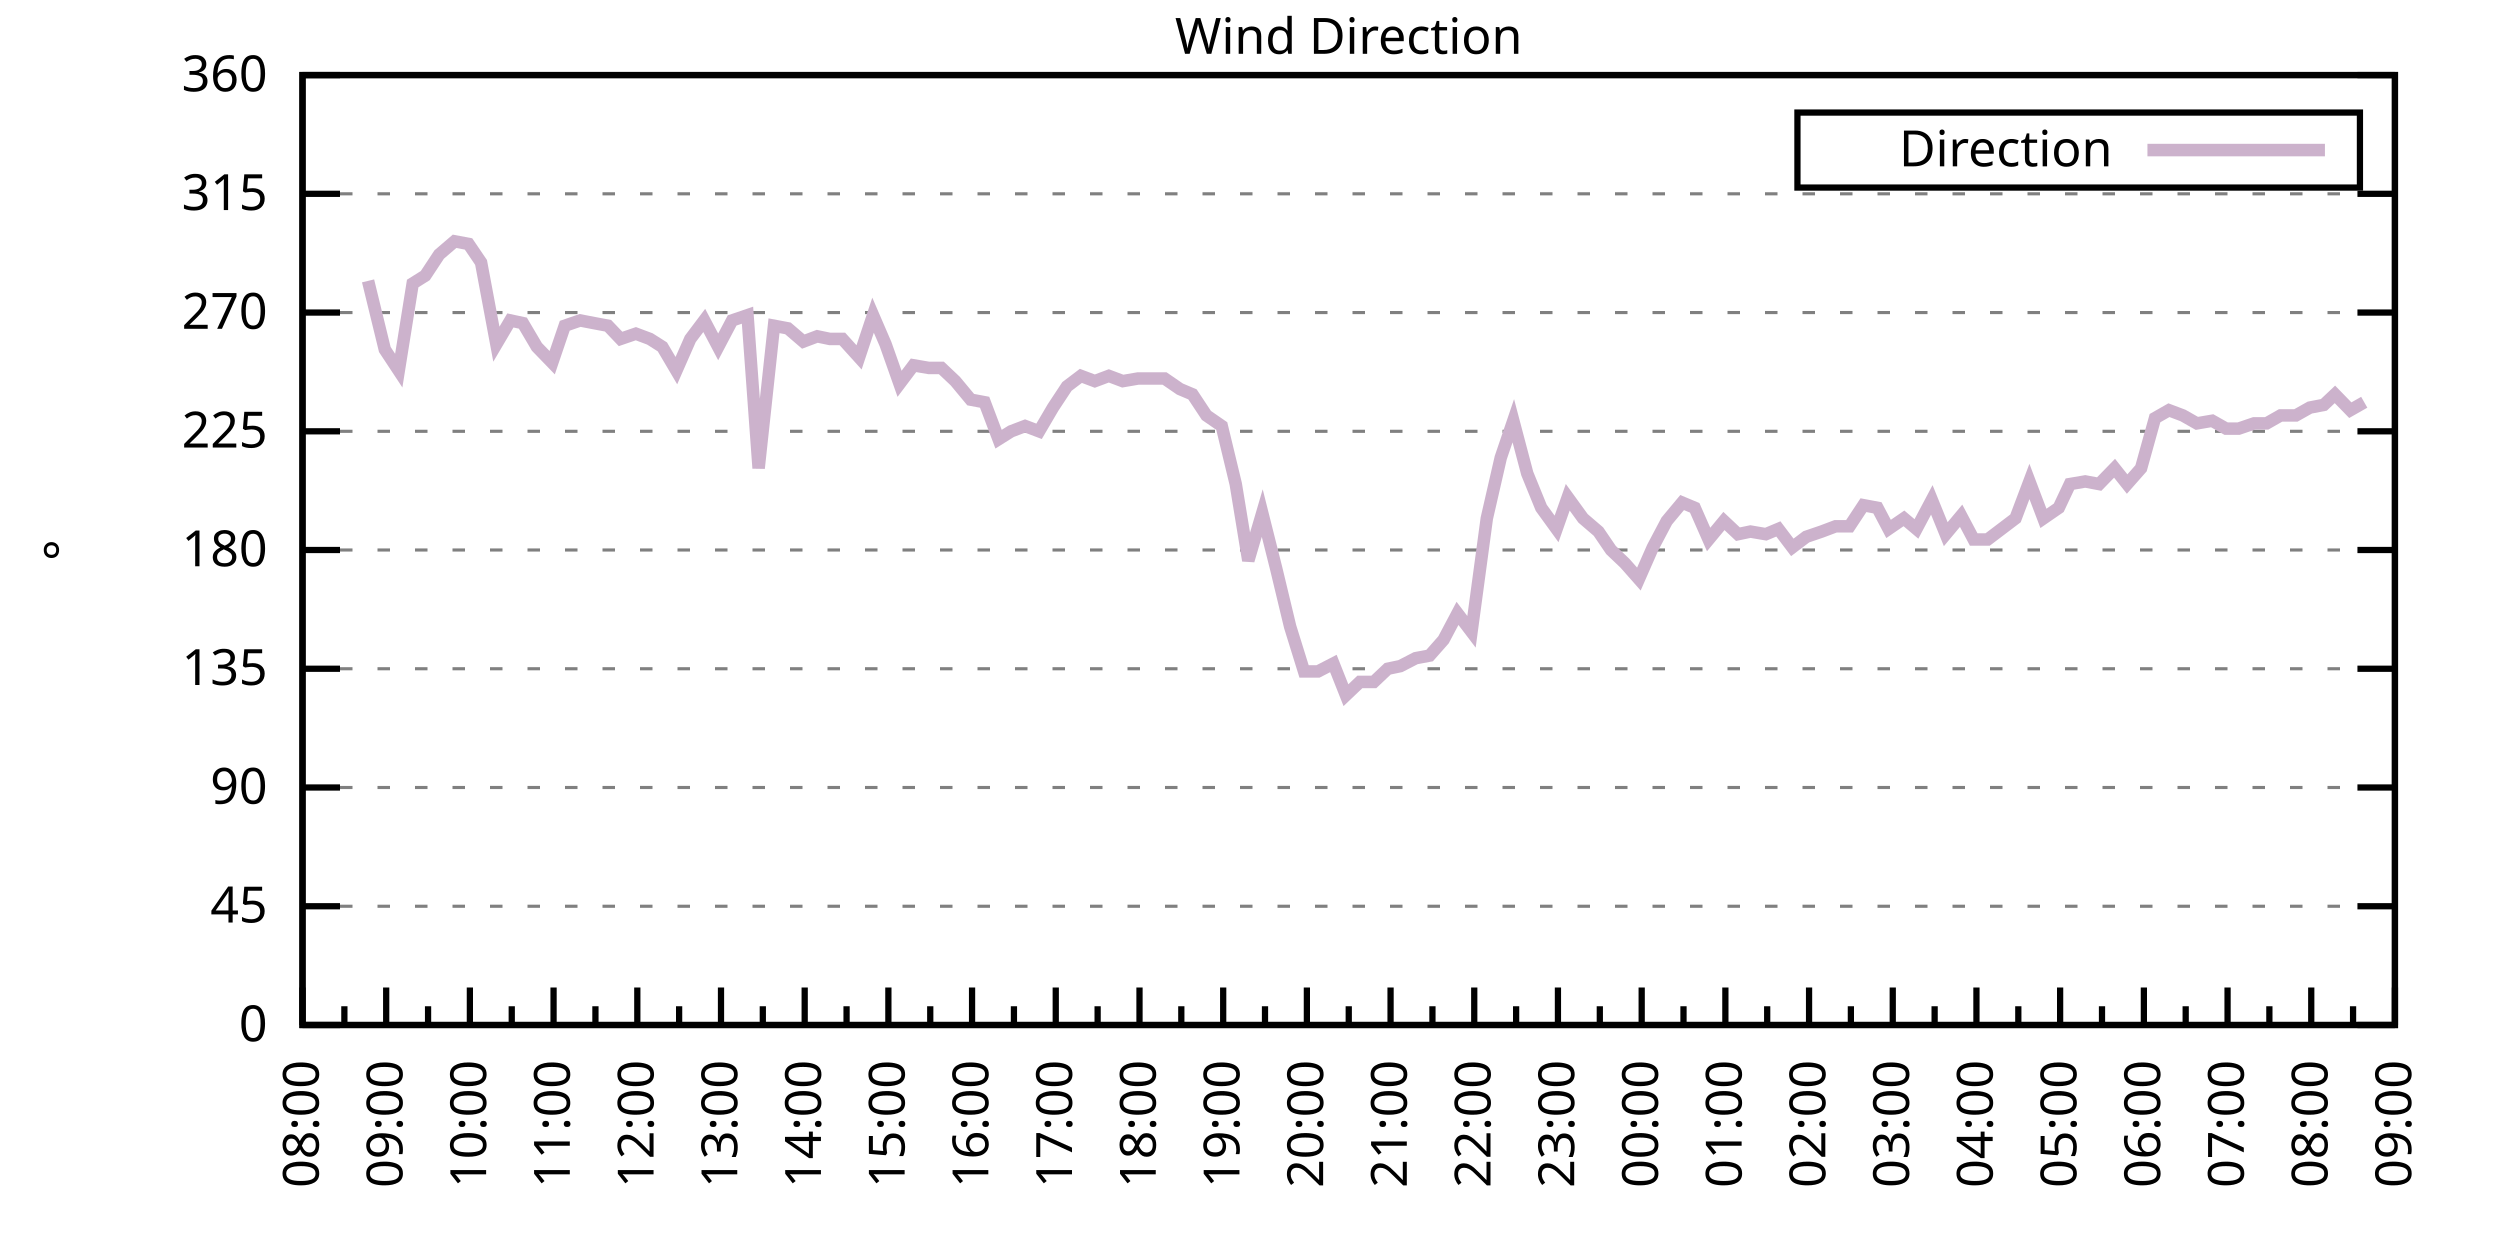
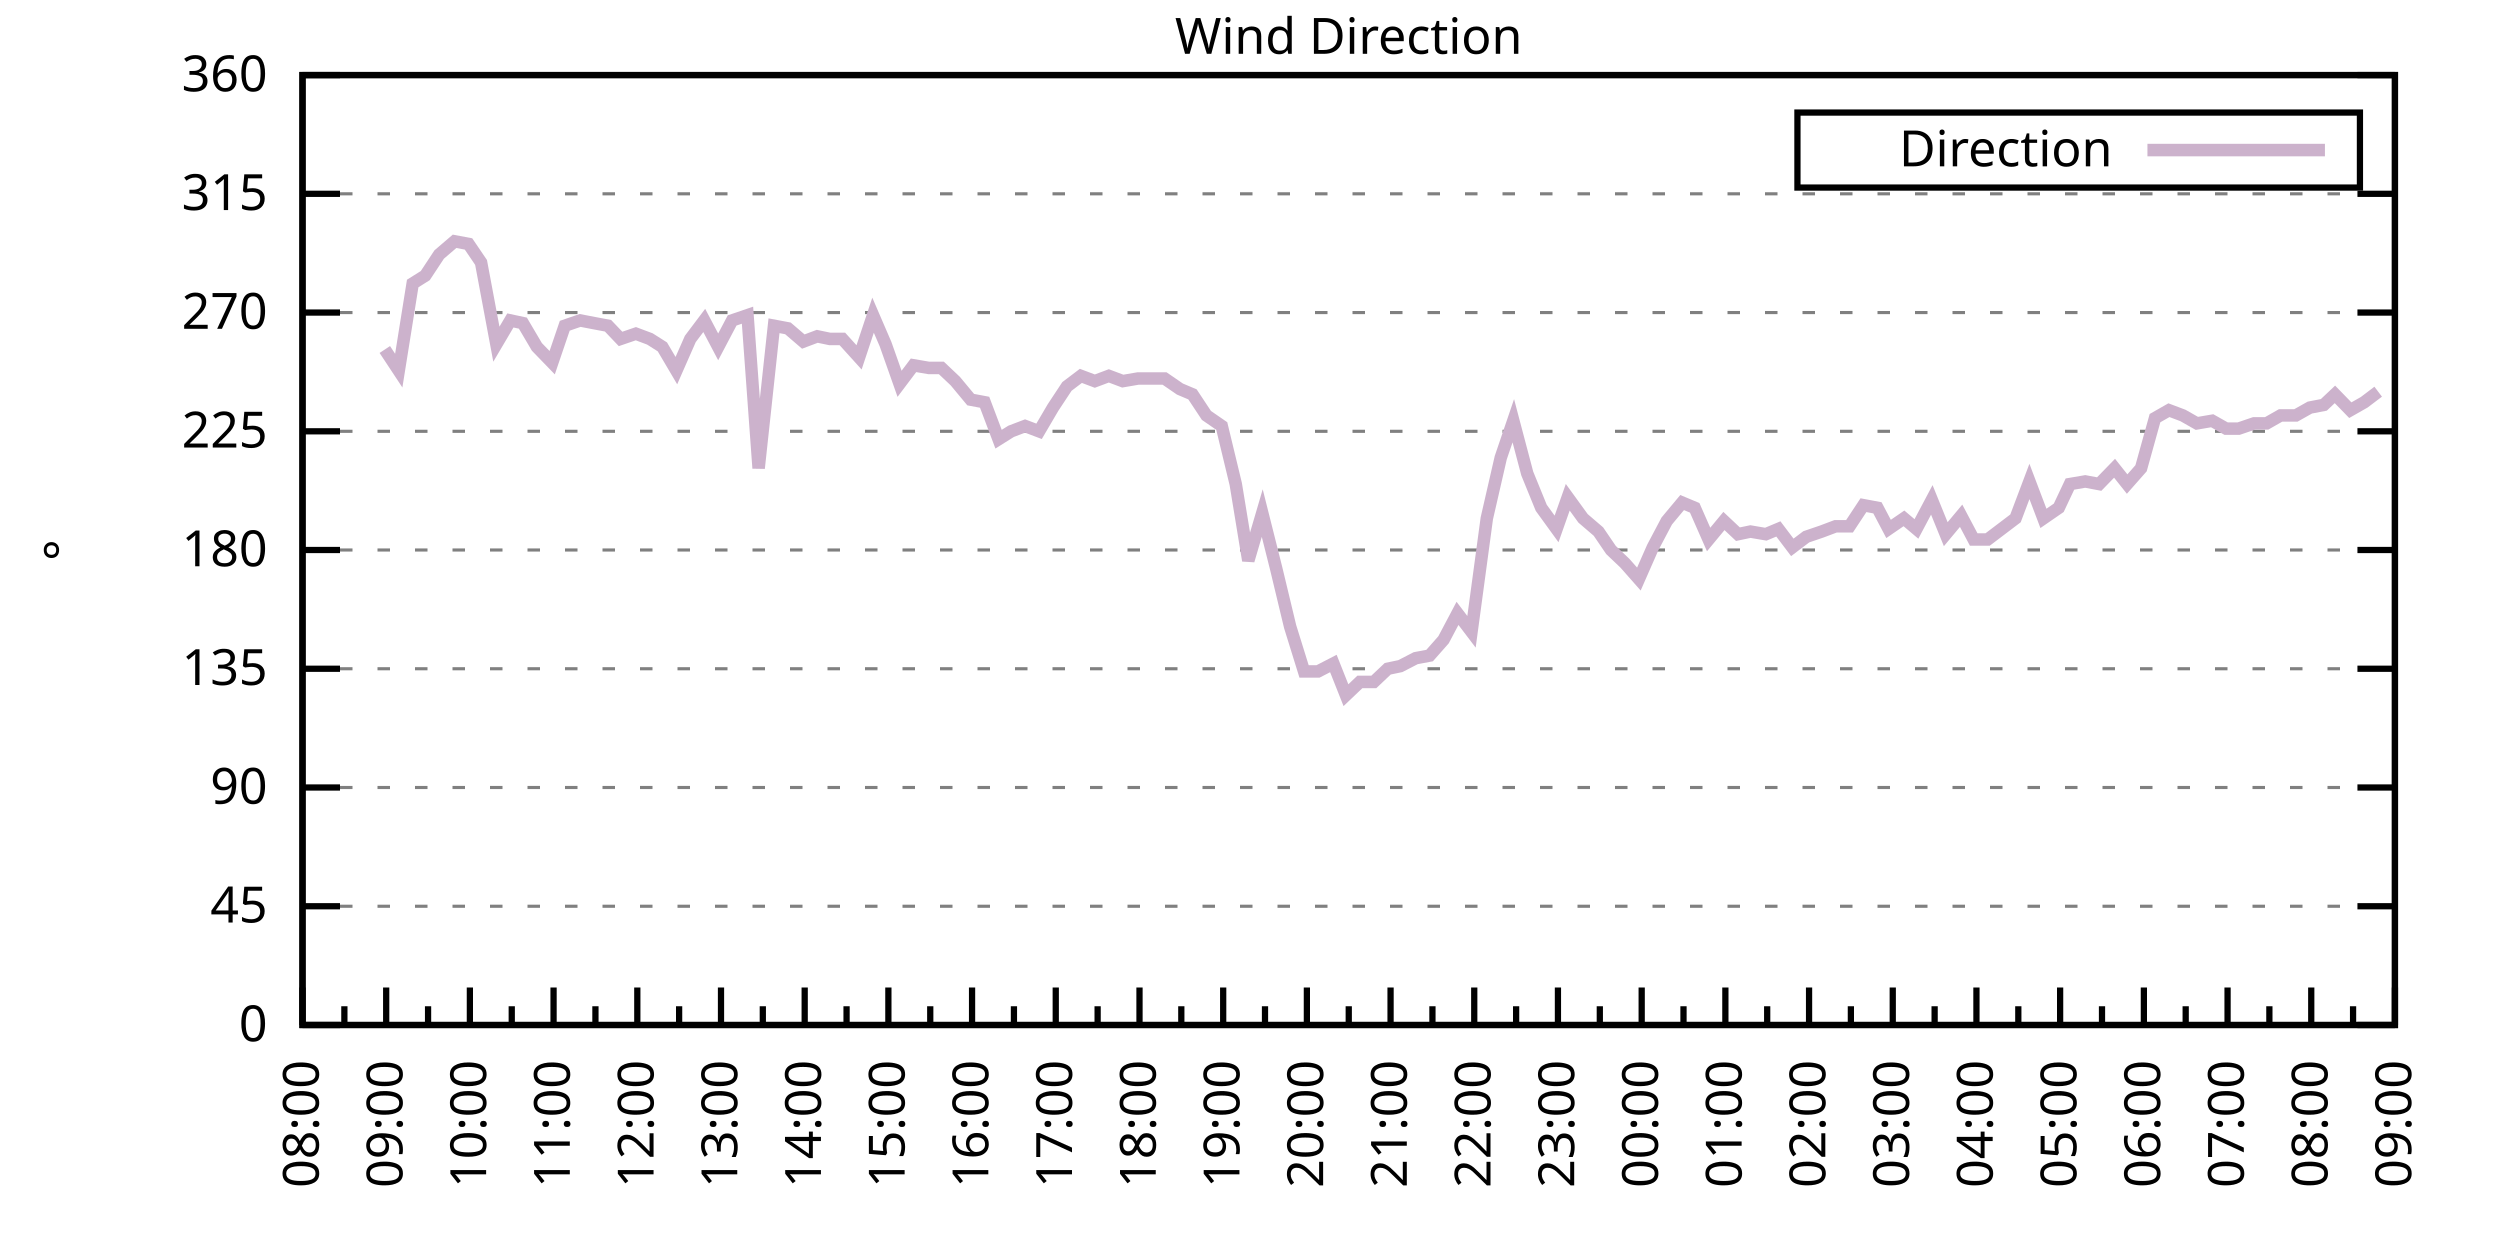
<svg xmlns="http://www.w3.org/2000/svg" xmlns:xlink="http://www.w3.org/1999/xlink" width="400" height="200" viewBox="0 0 400 200">
  <g id="gnuplot_canvas">
    <rect x="0" y="0" width="400" height="200" fill="none" />
    <defs>
      <circle id="gpDot" r="0.5" stroke-width="0.5" stroke="currentColor" />
      <path id="gpPt0" stroke-width="0.333" stroke="currentColor" d="M-1,0 h2 M0,-1 v2" />
      <path id="gpPt1" stroke-width="0.333" stroke="currentColor" d="M-1,-1 L1,1 M1,-1 L-1,1" />
      <path id="gpPt2" stroke-width="0.333" stroke="currentColor" d="M-1,0 L1,0 M0,-1 L0,1 M-1,-1 L1,1 M-1,1 L1,-1" />
      <rect id="gpPt3" stroke-width="0.333" stroke="currentColor" x="-1" y="-1" width="2" height="2" />
      <rect id="gpPt4" stroke-width="0.333" stroke="currentColor" fill="currentColor" x="-1" y="-1" width="2" height="2" />
      <circle id="gpPt5" stroke-width="0.333" stroke="currentColor" cx="0" cy="0" r="1" />
      <use xlink:href="#gpPt5" id="gpPt6" fill="currentColor" stroke="none" />
      <path id="gpPt7" stroke-width="0.333" stroke="currentColor" d="M0,-1.33 L-1.33,0.67 L1.33,0.67 z" />
      <use xlink:href="#gpPt7" id="gpPt8" fill="currentColor" stroke="none" />
      <use xlink:href="#gpPt7" id="gpPt9" stroke="currentColor" transform="rotate(180)" />
      <use xlink:href="#gpPt9" id="gpPt10" fill="currentColor" stroke="none" />
      <use xlink:href="#gpPt3" id="gpPt11" stroke="currentColor" transform="rotate(45)" />
      <use xlink:href="#gpPt11" id="gpPt12" fill="currentColor" stroke="none" />
      <path id="gpPt13" stroke-width="0.333" stroke="currentColor" d="M0,1.330 L1.265,0.411 L0.782,-1.067 L-0.782,-1.076 L-1.265,0.411 z" />
      <use xlink:href="#gpPt13" id="gpPt14" fill="currentColor" stroke="none" />
      <filter id="textbox" filterUnits="objectBoundingBox" x="0" y="0" height="1" width="1">
        <feFlood flood-color="white" flood-opacity="1" result="bgnd" />
        <feComposite in="SourceGraphic" in2="bgnd" operator="atop" />
      </filter>
      <filter id="greybox" filterUnits="objectBoundingBox" x="0" y="0" height="1" width="1">
        <feFlood flood-color="lightgrey" flood-opacity="1" result="grey" />
        <feComposite in="SourceGraphic" in2="grey" operator="atop" />
      </filter>
    </defs>
    <g fill="none" color="white" stroke="currentColor" stroke-width="1.00" stroke-linecap="butt" stroke-linejoin="miter">
</g>
    <g fill="none" color="black" stroke="currentColor" stroke-width="1.00" stroke-linecap="butt" stroke-linejoin="miter">
      <g stroke="none" shape-rendering="crispEdges">
        <polygon fill="rgb(255, 255, 255)" points="48.40,164.00 383.18,164.00 383.18,12.02 48.40,12.02 " />
      </g>
    </g>
    <g fill="none" color="black" stroke="currentColor" stroke-width="1.00" stroke-linecap="butt" stroke-linejoin="miter">
</g>
    <g fill="none" color="black" stroke="black" stroke-width="0.50" stroke-linecap="butt" stroke-linejoin="miter">
</g>
    <g fill="none" color="gray" stroke="currentColor" stroke-width="0.50" stroke-linecap="butt" stroke-linejoin="miter">
      <path stroke="gray" stroke-dasharray="2,4" class="gridline" d="M48.40,164.00 L383.19,164.00  " />
    </g>
    <g fill="none" color="gray" stroke="gray" stroke-width="1.00" stroke-linecap="butt" stroke-linejoin="miter">
</g>
    <g fill="none" color="black" stroke="currentColor" stroke-width="1.00" stroke-linecap="butt" stroke-linejoin="miter">
      <path stroke="black" d="M48.40,164.00 L54.40,164.00 M383.19,164.00 L377.19,164.00  " />
      <g transform="translate(42.80,166.60)" stroke="none" fill="black" font-family="Sans" font-size="8.00" text-anchor="end">
        <text>
          <tspan font-family="Sans"> 0</tspan>
        </text>
      </g>
    </g>
    <g fill="none" color="black" stroke="currentColor" stroke-width="1.00" stroke-linecap="butt" stroke-linejoin="miter">
</g>
    <g fill="none" color="black" stroke="black" stroke-width="0.50" stroke-linecap="butt" stroke-linejoin="miter">
</g>
    <g fill="none" color="gray" stroke="currentColor" stroke-width="0.50" stroke-linecap="butt" stroke-linejoin="miter">
      <path stroke="gray" stroke-dasharray="2,4" class="gridline" d="M48.40,145.00 L383.19,145.00  " />
    </g>
    <g fill="none" color="gray" stroke="gray" stroke-width="1.00" stroke-linecap="butt" stroke-linejoin="miter">
</g>
    <g fill="none" color="black" stroke="currentColor" stroke-width="1.00" stroke-linecap="butt" stroke-linejoin="miter">
      <path stroke="black" d="M48.40,145.00 L54.40,145.00 M383.19,145.00 L377.19,145.00  " />
      <g transform="translate(42.80,147.60)" stroke="none" fill="black" font-family="Sans" font-size="8.00" text-anchor="end">
        <text>
          <tspan font-family="Sans"> 45</tspan>
        </text>
      </g>
    </g>
    <g fill="none" color="black" stroke="currentColor" stroke-width="1.00" stroke-linecap="butt" stroke-linejoin="miter">
</g>
    <g fill="none" color="black" stroke="black" stroke-width="0.50" stroke-linecap="butt" stroke-linejoin="miter">
</g>
    <g fill="none" color="gray" stroke="currentColor" stroke-width="0.50" stroke-linecap="butt" stroke-linejoin="miter">
      <path stroke="gray" stroke-dasharray="2,4" class="gridline" d="M48.40,126.00 L383.19,126.00  " />
    </g>
    <g fill="none" color="gray" stroke="gray" stroke-width="1.00" stroke-linecap="butt" stroke-linejoin="miter">
</g>
    <g fill="none" color="black" stroke="currentColor" stroke-width="1.00" stroke-linecap="butt" stroke-linejoin="miter">
      <path stroke="black" d="M48.40,126.00 L54.40,126.00 M383.19,126.00 L377.19,126.00  " />
      <g transform="translate(42.80,128.60)" stroke="none" fill="black" font-family="Sans" font-size="8.00" text-anchor="end">
        <text>
          <tspan font-family="Sans"> 90</tspan>
        </text>
      </g>
    </g>
    <g fill="none" color="black" stroke="currentColor" stroke-width="1.00" stroke-linecap="butt" stroke-linejoin="miter">
</g>
    <g fill="none" color="black" stroke="black" stroke-width="0.50" stroke-linecap="butt" stroke-linejoin="miter">
</g>
    <g fill="none" color="gray" stroke="currentColor" stroke-width="0.50" stroke-linecap="butt" stroke-linejoin="miter">
      <path stroke="gray" stroke-dasharray="2,4" class="gridline" d="M48.40,107.00 L383.19,107.00  " />
    </g>
    <g fill="none" color="gray" stroke="gray" stroke-width="1.00" stroke-linecap="butt" stroke-linejoin="miter">
</g>
    <g fill="none" color="black" stroke="currentColor" stroke-width="1.00" stroke-linecap="butt" stroke-linejoin="miter">
      <path stroke="black" d="M48.40,107.00 L54.40,107.00 M383.19,107.00 L377.19,107.00  " />
      <g transform="translate(42.80,109.60)" stroke="none" fill="black" font-family="Sans" font-size="8.00" text-anchor="end">
        <text>
          <tspan font-family="Sans"> 135</tspan>
        </text>
      </g>
    </g>
    <g fill="none" color="black" stroke="currentColor" stroke-width="1.00" stroke-linecap="butt" stroke-linejoin="miter">
</g>
    <g fill="none" color="black" stroke="black" stroke-width="0.50" stroke-linecap="butt" stroke-linejoin="miter">
</g>
    <g fill="none" color="gray" stroke="currentColor" stroke-width="0.50" stroke-linecap="butt" stroke-linejoin="miter">
      <path stroke="gray" stroke-dasharray="2,4" class="gridline" d="M48.40,88.00 L383.19,88.00  " />
    </g>
    <g fill="none" color="gray" stroke="gray" stroke-width="1.00" stroke-linecap="butt" stroke-linejoin="miter">
</g>
    <g fill="none" color="black" stroke="currentColor" stroke-width="1.00" stroke-linecap="butt" stroke-linejoin="miter">
      <path stroke="black" d="M48.40,88.00 L54.40,88.00 M383.19,88.00 L377.19,88.00  " />
      <g transform="translate(42.80,90.60)" stroke="none" fill="black" font-family="Sans" font-size="8.00" text-anchor="end">
        <text>
          <tspan font-family="Sans"> 180</tspan>
        </text>
      </g>
    </g>
    <g fill="none" color="black" stroke="currentColor" stroke-width="1.00" stroke-linecap="butt" stroke-linejoin="miter">
</g>
    <g fill="none" color="black" stroke="black" stroke-width="0.50" stroke-linecap="butt" stroke-linejoin="miter">
</g>
    <g fill="none" color="gray" stroke="currentColor" stroke-width="0.50" stroke-linecap="butt" stroke-linejoin="miter">
      <path stroke="gray" stroke-dasharray="2,4" class="gridline" d="M48.40,69.01 L383.19,69.01  " />
    </g>
    <g fill="none" color="gray" stroke="gray" stroke-width="1.00" stroke-linecap="butt" stroke-linejoin="miter">
</g>
    <g fill="none" color="black" stroke="currentColor" stroke-width="1.00" stroke-linecap="butt" stroke-linejoin="miter">
      <path stroke="black" d="M48.40,69.01 L54.40,69.01 M383.19,69.01 L377.19,69.01  " />
      <g transform="translate(42.80,71.61)" stroke="none" fill="black" font-family="Sans" font-size="8.00" text-anchor="end">
        <text>
          <tspan font-family="Sans"> 225</tspan>
        </text>
      </g>
    </g>
    <g fill="none" color="black" stroke="currentColor" stroke-width="1.00" stroke-linecap="butt" stroke-linejoin="miter">
</g>
    <g fill="none" color="black" stroke="black" stroke-width="0.50" stroke-linecap="butt" stroke-linejoin="miter">
</g>
    <g fill="none" color="gray" stroke="currentColor" stroke-width="0.50" stroke-linecap="butt" stroke-linejoin="miter">
      <path stroke="gray" stroke-dasharray="2,4" class="gridline" d="M48.40,50.01 L383.19,50.01  " />
    </g>
    <g fill="none" color="gray" stroke="gray" stroke-width="1.00" stroke-linecap="butt" stroke-linejoin="miter">
</g>
    <g fill="none" color="black" stroke="currentColor" stroke-width="1.00" stroke-linecap="butt" stroke-linejoin="miter">
      <path stroke="black" d="M48.40,50.01 L54.40,50.01 M383.19,50.01 L377.19,50.01  " />
      <g transform="translate(42.80,52.61)" stroke="none" fill="black" font-family="Sans" font-size="8.00" text-anchor="end">
        <text>
          <tspan font-family="Sans"> 270</tspan>
        </text>
      </g>
    </g>
    <g fill="none" color="black" stroke="currentColor" stroke-width="1.00" stroke-linecap="butt" stroke-linejoin="miter">
</g>
    <g fill="none" color="black" stroke="black" stroke-width="0.50" stroke-linecap="butt" stroke-linejoin="miter">
</g>
    <g fill="none" color="gray" stroke="currentColor" stroke-width="0.50" stroke-linecap="butt" stroke-linejoin="miter">
      <path stroke="gray" stroke-dasharray="2,4" class="gridline" d="M48.40,31.01 L383.19,31.01  " />
    </g>
    <g fill="none" color="gray" stroke="gray" stroke-width="1.00" stroke-linecap="butt" stroke-linejoin="miter">
</g>
    <g fill="none" color="black" stroke="currentColor" stroke-width="1.00" stroke-linecap="butt" stroke-linejoin="miter">
      <path stroke="black" d="M48.40,31.01 L54.40,31.01 M383.19,31.01 L377.19,31.01  " />
      <g transform="translate(42.80,33.61)" stroke="none" fill="black" font-family="Sans" font-size="8.00" text-anchor="end">
        <text>
          <tspan font-family="Sans"> 315</tspan>
        </text>
      </g>
    </g>
    <g fill="none" color="black" stroke="currentColor" stroke-width="1.00" stroke-linecap="butt" stroke-linejoin="miter">
</g>
    <g fill="none" color="black" stroke="black" stroke-width="0.50" stroke-linecap="butt" stroke-linejoin="miter">
</g>
    <g fill="none" color="gray" stroke="currentColor" stroke-width="0.50" stroke-linecap="butt" stroke-linejoin="miter">
      <path stroke="gray" stroke-dasharray="2,4" class="gridline" d="M48.40,12.01 L383.19,12.01  " />
    </g>
    <g fill="none" color="gray" stroke="gray" stroke-width="1.00" stroke-linecap="butt" stroke-linejoin="miter">
</g>
    <g fill="none" color="black" stroke="currentColor" stroke-width="1.00" stroke-linecap="butt" stroke-linejoin="miter">
      <path stroke="black" d="M48.40,12.01 L54.40,12.01 M383.19,12.01 L377.19,12.01  " />
      <g transform="translate(42.80,14.61)" stroke="none" fill="black" font-family="Sans" font-size="8.00" text-anchor="end">
        <text>
          <tspan font-family="Sans"> 360</tspan>
        </text>
      </g>
    </g>
    <g fill="none" color="black" stroke="currentColor" stroke-width="1.00" stroke-linecap="butt" stroke-linejoin="miter">
      <path stroke="black" d="M48.40,164.00 L48.40,158.00  " />
      <g transform="translate(51.00,169.60) rotate(270)" stroke="none" fill="black" font-family="Sans" font-size="8.00" text-anchor="end">
        <text>
          <tspan font-family="Sans">08:00</tspan>
        </text>
      </g>
    </g>
    <g fill="none" color="black" stroke="currentColor" stroke-width="1.00" stroke-linecap="butt" stroke-linejoin="miter">
      <path stroke="black" d="M55.10,164.00 L55.10,161.00 M61.79,164.00 L61.79,158.00  " />
      <g transform="translate(64.39,169.60) rotate(270)" stroke="none" fill="black" font-family="Sans" font-size="8.00" text-anchor="end">
        <text>
          <tspan font-family="Sans">09:00</tspan>
        </text>
      </g>
    </g>
    <g fill="none" color="black" stroke="currentColor" stroke-width="1.00" stroke-linecap="butt" stroke-linejoin="miter">
      <path stroke="black" d="M68.49,164.00 L68.49,161.00 M75.18,164.00 L75.18,158.00  " />
      <g transform="translate(77.78,169.60) rotate(270)" stroke="none" fill="black" font-family="Sans" font-size="8.00" text-anchor="end">
        <text>
          <tspan font-family="Sans">10:00</tspan>
        </text>
      </g>
    </g>
    <g fill="none" color="black" stroke="currentColor" stroke-width="1.00" stroke-linecap="butt" stroke-linejoin="miter">
      <path stroke="black" d="M81.88,164.00 L81.88,161.00 M88.57,164.00 L88.57,158.00  " />
      <g transform="translate(91.17,169.60) rotate(270)" stroke="none" fill="black" font-family="Sans" font-size="8.00" text-anchor="end">
        <text>
          <tspan font-family="Sans">11:00</tspan>
        </text>
      </g>
    </g>
    <g fill="none" color="black" stroke="currentColor" stroke-width="1.00" stroke-linecap="butt" stroke-linejoin="miter">
      <path stroke="black" d="M95.27,164.00 L95.27,161.00 M101.97,164.00 L101.97,158.00  " />
      <g transform="translate(104.57,169.60) rotate(270)" stroke="none" fill="black" font-family="Sans" font-size="8.00" text-anchor="end">
        <text>
          <tspan font-family="Sans">12:00</tspan>
        </text>
      </g>
    </g>
    <g fill="none" color="black" stroke="currentColor" stroke-width="1.00" stroke-linecap="butt" stroke-linejoin="miter">
      <path stroke="black" d="M108.66,164.00 L108.66,161.00 M115.36,164.00 L115.36,158.00  " />
      <g transform="translate(117.96,169.60) rotate(270)" stroke="none" fill="black" font-family="Sans" font-size="8.00" text-anchor="end">
        <text>
          <tspan font-family="Sans">13:00</tspan>
        </text>
      </g>
    </g>
    <g fill="none" color="black" stroke="currentColor" stroke-width="1.00" stroke-linecap="butt" stroke-linejoin="miter">
      <path stroke="black" d="M122.05,164.00 L122.05,161.00 M128.75,164.00 L128.75,158.00  " />
      <g transform="translate(131.35,169.60) rotate(270)" stroke="none" fill="black" font-family="Sans" font-size="8.00" text-anchor="end">
        <text>
          <tspan font-family="Sans">14:00</tspan>
        </text>
      </g>
    </g>
    <g fill="none" color="black" stroke="currentColor" stroke-width="1.00" stroke-linecap="butt" stroke-linejoin="miter">
      <path stroke="black" d="M135.45,164.00 L135.45,161.00 M142.14,164.00 L142.14,158.00  " />
      <g transform="translate(144.74,169.60) rotate(270)" stroke="none" fill="black" font-family="Sans" font-size="8.00" text-anchor="end">
        <text>
          <tspan font-family="Sans">15:00</tspan>
        </text>
      </g>
    </g>
    <g fill="none" color="black" stroke="currentColor" stroke-width="1.00" stroke-linecap="butt" stroke-linejoin="miter">
      <path stroke="black" d="M148.84,164.00 L148.84,161.00 M155.53,164.00 L155.53,158.00  " />
      <g transform="translate(158.13,169.60) rotate(270)" stroke="none" fill="black" font-family="Sans" font-size="8.00" text-anchor="end">
        <text>
          <tspan font-family="Sans">16:00</tspan>
        </text>
      </g>
    </g>
    <g fill="none" color="black" stroke="currentColor" stroke-width="1.00" stroke-linecap="butt" stroke-linejoin="miter">
      <path stroke="black" d="M162.23,164.00 L162.23,161.00 M168.92,164.00 L168.92,158.00  " />
      <g transform="translate(171.52,169.60) rotate(270)" stroke="none" fill="black" font-family="Sans" font-size="8.00" text-anchor="end">
        <text>
          <tspan font-family="Sans">17:00</tspan>
        </text>
      </g>
    </g>
    <g fill="none" color="black" stroke="currentColor" stroke-width="1.00" stroke-linecap="butt" stroke-linejoin="miter">
      <path stroke="black" d="M175.62,164.00 L175.62,161.00 M182.32,164.00 L182.32,158.00  " />
      <g transform="translate(184.92,169.60) rotate(270)" stroke="none" fill="black" font-family="Sans" font-size="8.00" text-anchor="end">
        <text>
          <tspan font-family="Sans">18:00</tspan>
        </text>
      </g>
    </g>
    <g fill="none" color="black" stroke="currentColor" stroke-width="1.00" stroke-linecap="butt" stroke-linejoin="miter">
      <path stroke="black" d="M189.01,164.00 L189.01,161.00 M195.71,164.00 L195.71,158.00  " />
      <g transform="translate(198.31,169.60) rotate(270)" stroke="none" fill="black" font-family="Sans" font-size="8.00" text-anchor="end">
        <text>
          <tspan font-family="Sans">19:00</tspan>
        </text>
      </g>
    </g>
    <g fill="none" color="black" stroke="currentColor" stroke-width="1.00" stroke-linecap="butt" stroke-linejoin="miter">
      <path stroke="black" d="M202.40,164.00 L202.40,161.00 M209.10,164.00 L209.10,158.00  " />
      <g transform="translate(211.70,169.60) rotate(270)" stroke="none" fill="black" font-family="Sans" font-size="8.00" text-anchor="end">
        <text>
          <tspan font-family="Sans">20:00</tspan>
        </text>
      </g>
    </g>
    <g fill="none" color="black" stroke="currentColor" stroke-width="1.00" stroke-linecap="butt" stroke-linejoin="miter">
      <path stroke="black" d="M215.80,164.00 L215.80,161.00 M222.49,164.00 L222.49,158.00  " />
      <g transform="translate(225.09,169.60) rotate(270)" stroke="none" fill="black" font-family="Sans" font-size="8.00" text-anchor="end">
        <text>
          <tspan font-family="Sans">21:00</tspan>
        </text>
      </g>
    </g>
    <g fill="none" color="black" stroke="currentColor" stroke-width="1.00" stroke-linecap="butt" stroke-linejoin="miter">
      <path stroke="black" d="M229.19,164.00 L229.19,161.00 M235.88,164.00 L235.88,158.00  " />
      <g transform="translate(238.48,169.60) rotate(270)" stroke="none" fill="black" font-family="Sans" font-size="8.00" text-anchor="end">
        <text>
          <tspan font-family="Sans">22:00</tspan>
        </text>
      </g>
    </g>
    <g fill="none" color="black" stroke="currentColor" stroke-width="1.00" stroke-linecap="butt" stroke-linejoin="miter">
      <path stroke="black" d="M242.58,164.00 L242.58,161.00 M249.27,164.00 L249.27,158.00  " />
      <g transform="translate(251.87,169.60) rotate(270)" stroke="none" fill="black" font-family="Sans" font-size="8.00" text-anchor="end">
        <text>
          <tspan font-family="Sans">23:00</tspan>
        </text>
      </g>
    </g>
    <g fill="none" color="black" stroke="currentColor" stroke-width="1.00" stroke-linecap="butt" stroke-linejoin="miter">
      <path stroke="black" d="M255.97,164.00 L255.97,161.00 M262.67,164.00 L262.67,158.00  " />
      <g transform="translate(265.27,169.60) rotate(270)" stroke="none" fill="black" font-family="Sans" font-size="8.00" text-anchor="end">
        <text>
          <tspan font-family="Sans">00:00</tspan>
        </text>
      </g>
    </g>
    <g fill="none" color="black" stroke="currentColor" stroke-width="1.00" stroke-linecap="butt" stroke-linejoin="miter">
      <path stroke="black" d="M269.36,164.00 L269.36,161.00 M276.06,164.00 L276.06,158.00  " />
      <g transform="translate(278.66,169.60) rotate(270)" stroke="none" fill="black" font-family="Sans" font-size="8.00" text-anchor="end">
        <text>
          <tspan font-family="Sans">01:00</tspan>
        </text>
      </g>
    </g>
    <g fill="none" color="black" stroke="currentColor" stroke-width="1.00" stroke-linecap="butt" stroke-linejoin="miter">
      <path stroke="black" d="M282.75,164.00 L282.75,161.00 M289.45,164.00 L289.45,158.00  " />
      <g transform="translate(292.05,169.60) rotate(270)" stroke="none" fill="black" font-family="Sans" font-size="8.00" text-anchor="end">
        <text>
          <tspan font-family="Sans">02:00</tspan>
        </text>
      </g>
    </g>
    <g fill="none" color="black" stroke="currentColor" stroke-width="1.00" stroke-linecap="butt" stroke-linejoin="miter">
      <path stroke="black" d="M296.14,164.00 L296.14,161.00 M302.84,164.00 L302.84,158.00  " />
      <g transform="translate(305.44,169.60) rotate(270)" stroke="none" fill="black" font-family="Sans" font-size="8.00" text-anchor="end">
        <text>
          <tspan font-family="Sans">03:00</tspan>
        </text>
      </g>
    </g>
    <g fill="none" color="black" stroke="currentColor" stroke-width="1.00" stroke-linecap="butt" stroke-linejoin="miter">
      <path stroke="black" d="M309.54,164.00 L309.54,161.00 M316.23,164.00 L316.23,158.00  " />
      <g transform="translate(318.83,169.60) rotate(270)" stroke="none" fill="black" font-family="Sans" font-size="8.00" text-anchor="end">
        <text>
          <tspan font-family="Sans">04:00</tspan>
        </text>
      </g>
    </g>
    <g fill="none" color="black" stroke="currentColor" stroke-width="1.00" stroke-linecap="butt" stroke-linejoin="miter">
      <path stroke="black" d="M322.93,164.00 L322.93,161.00 M329.62,164.00 L329.62,158.00  " />
      <g transform="translate(332.22,169.60) rotate(270)" stroke="none" fill="black" font-family="Sans" font-size="8.00" text-anchor="end">
        <text>
          <tspan font-family="Sans">05:00</tspan>
        </text>
      </g>
    </g>
    <g fill="none" color="black" stroke="currentColor" stroke-width="1.00" stroke-linecap="butt" stroke-linejoin="miter">
      <path stroke="black" d="M336.32,164.00 L336.32,161.00 M343.02,164.00 L343.02,158.00  " />
      <g transform="translate(345.62,169.60) rotate(270)" stroke="none" fill="black" font-family="Sans" font-size="8.00" text-anchor="end">
        <text>
          <tspan font-family="Sans">06:00</tspan>
        </text>
      </g>
    </g>
    <g fill="none" color="black" stroke="currentColor" stroke-width="1.00" stroke-linecap="butt" stroke-linejoin="miter">
      <path stroke="black" d="M349.71,164.00 L349.71,161.00 M356.41,164.00 L356.41,158.00  " />
      <g transform="translate(359.01,169.60) rotate(270)" stroke="none" fill="black" font-family="Sans" font-size="8.00" text-anchor="end">
        <text>
          <tspan font-family="Sans">07:00</tspan>
        </text>
      </g>
    </g>
    <g fill="none" color="black" stroke="currentColor" stroke-width="1.00" stroke-linecap="butt" stroke-linejoin="miter">
      <path stroke="black" d="M363.10,164.00 L363.10,161.00 M369.80,164.00 L369.80,158.00  " />
      <g transform="translate(372.40,169.60) rotate(270)" stroke="none" fill="black" font-family="Sans" font-size="8.00" text-anchor="end">
        <text>
          <tspan font-family="Sans">08:00</tspan>
        </text>
      </g>
    </g>
    <g fill="none" color="black" stroke="currentColor" stroke-width="1.00" stroke-linecap="butt" stroke-linejoin="miter">
      <path stroke="black" d="M376.49,164.00 L376.49,161.00 M383.19,164.00 L383.19,158.00  " />
      <g transform="translate(385.79,169.60) rotate(270)" stroke="none" fill="black" font-family="Sans" font-size="8.00" text-anchor="end">
        <text>
          <tspan font-family="Sans">09:00</tspan>
        </text>
      </g>
    </g>
    <g fill="none" color="black" stroke="currentColor" stroke-width="1.00" stroke-linecap="butt" stroke-linejoin="miter">
</g>
    <g fill="none" color="black" stroke="currentColor" stroke-width="1.00" stroke-linecap="butt" stroke-linejoin="miter">
      <path stroke="black" d="M48.40,12.01 L48.40,164.00 L383.19,164.00 L383.19,12.01 L48.40,12.01 Z  " />
    </g>
    <g fill="none" color="black" stroke="currentColor" stroke-width="1.00" stroke-linecap="butt" stroke-linejoin="miter">
      <g transform="translate(12.80,88.01) rotate(270)" stroke="none" fill="black" font-family="Sans" font-size="8.00" text-anchor="middle">
        <text>
          <tspan font-family="Sans">°</tspan>
        </text>
      </g>
    </g>
    <g fill="none" color="black" stroke="currentColor" stroke-width="1.00" stroke-linecap="butt" stroke-linejoin="miter">
</g>
    <g fill="none" color="black" stroke="currentColor" stroke-width="1.00" stroke-linecap="butt" stroke-linejoin="miter">
      <path stroke="black" d="M287.59,30.01 L287.59,18.01 L377.59,18.01 L377.59,30.01 L287.59,30.01 Z  " />
    </g>
    <g id="Wind_direction_plot_1">
      <g fill="none" color="white" stroke="black" stroke-width="2.00" stroke-linecap="butt" stroke-linejoin="miter">
</g>
      <g fill="none" color="black" stroke="currentColor" stroke-width="2.00" stroke-linecap="butt" stroke-linejoin="miter">
        <g transform="translate(337.99,26.61)" stroke="none" fill="black" font-family="Sans" font-size="8.00" text-anchor="end">
          <text>
            <tspan font-family="Sans">Direction</tspan>
          </text>
        </g>
      </g>
      <g fill="none" color="black" stroke="currentColor" stroke-width="2.00" stroke-linecap="butt" stroke-linejoin="miter">
-         <path stroke="rgb(204, 178, 204)" d="M343.59,24.01 L371.99,24.01 M58.89,44.94 L61.57,55.92 L63.80,59.30 L66.03,45.36 L68.04,44.10 L70.27,40.72   L72.73,38.61 L74.96,39.03 L76.97,41.99 L79.42,55.07 L81.66,51.27 L83.66,51.70 L85.90,55.50 L88.35,58.03   L90.36,52.12 L92.82,51.27 L95.05,51.70 L97.28,52.12 L99.29,54.23 L101.74,53.39 L103.98,54.23 L105.98,55.50   L108.22,59.30 L110.45,54.23 L112.68,51.27 L114.91,55.50 L117.14,51.27 L119.60,50.43 L121.38,74.92 L123.84,52.12   L126.07,52.54 L128.53,54.65 L130.76,53.81 L132.77,54.23 L134.78,54.23 L137.45,57.18 L139.69,50.43 L141.69,55.07   L143.93,61.41 L146.16,58.45 L148.61,58.87 L150.62,58.87 L152.85,60.98 L155.31,63.94 L157.54,64.36 L159.77,70.27   L161.78,69.01 L164.01,68.16 L166.25,69.01 L168.48,65.21 L170.71,61.83 L172.94,60.14 L175.17,60.98 L177.41,60.14   L179.64,60.98 L182.09,60.56 L184.10,60.56 L186.33,60.56 L188.79,62.25 L190.80,63.10 L193.03,66.47 L195.48,68.16   L197.72,77.45 L199.73,89.69 L201.96,82.09 L204.19,90.96 L206.42,100.25 L208.65,107.43 L210.88,107.43 L213.34,106.16   L215.35,111.23 L217.58,109.11 L219.81,109.11 L222.04,107.00 L224.05,106.58 L226.51,105.31 L228.74,104.89 L230.97,102.36   L233.20,98.14 L235.44,101.09 L237.89,82.94 L240.12,73.23 L242.13,67.32 L244.36,75.76 L246.60,81.25 L249.05,84.63   L250.84,79.56 L253.29,82.94 L255.75,85.05 L257.76,88.00 L259.99,90.12 L262.22,92.65 L264.45,87.58 L266.68,83.36   L269.14,80.41 L271.15,81.25 L273.38,86.32 L275.83,83.36 L278.07,85.47 L280.07,85.05 L282.53,85.47 L284.54,84.63   L286.77,87.58 L289.00,85.89 L291.46,85.05 L293.69,84.21 L295.92,84.21 L298.15,80.83 L300.39,81.25 L302.17,84.63   L304.63,82.94 L306.63,84.63 L309.09,79.98 L311.32,85.47 L313.78,82.52 L315.79,86.32 L318.02,86.32 L320.25,84.63   L322.48,82.94 L324.71,77.03 L326.95,82.94 L329.40,81.25 L331.19,77.45 L333.64,77.03 L335.87,77.45 L338.33,74.92   L340.34,77.45 L342.57,74.92 L344.80,66.90 L347.03,65.63 L349.26,66.47 L351.50,67.74 L353.95,67.32 L356.18,68.58   L358.19,68.58 L360.65,67.74 L362.66,67.74 L364.89,66.47 L367.34,66.47 L369.58,65.21 L371.81,64.78 L373.59,63.10   L376.05,65.63 L378.28,64.36  " />
+         <path stroke="rgb(204, 178, 204)" d="M343.59,24.01 L371.99,24.01 M61.57,55.92 L63.80,59.30 L66.03,45.36 L68.04,44.10 L70.27,40.72 L72.73,38.61   L74.96,39.03 L76.97,41.99 L79.42,55.07 L81.66,51.27 L83.66,51.70 L85.90,55.50 L88.35,58.03 L90.36,52.12   L92.82,51.27 L95.05,51.70 L97.28,52.12 L99.29,54.23 L101.74,53.39 L103.98,54.23 L105.98,55.50 L108.22,59.30   L110.45,54.23 L112.68,51.27 L114.91,55.50 L117.14,51.27 L119.60,50.43 L121.38,74.92 L123.84,52.12 L126.07,52.54   L128.53,54.65 L130.76,53.81 L132.77,54.23 L134.78,54.23 L137.45,57.18 L139.69,50.43 L141.69,55.07 L143.93,61.41   L146.16,58.45 L148.61,58.87 L150.62,58.87 L152.85,60.98 L155.31,63.94 L157.54,64.36 L159.77,70.27 L161.78,69.01   L164.01,68.16 L166.25,69.01 L168.48,65.21 L170.71,61.83 L172.94,60.14 L175.17,60.98 L177.41,60.14 L179.64,60.98   L182.09,60.56 L184.10,60.56 L186.33,60.56 L188.79,62.25 L190.80,63.10 L193.03,66.47 L195.48,68.16 L197.72,77.45   L199.73,89.69 L201.96,82.09 L204.19,90.96 L206.42,100.25 L208.65,107.43 L210.88,107.43 L213.34,106.16 L215.35,111.23   L217.58,109.11 L219.81,109.11 L222.04,107.00 L224.05,106.58 L226.51,105.31 L228.74,104.89 L230.97,102.36 L233.20,98.14   L235.44,101.09 L237.89,82.94 L240.12,73.23 L242.13,67.32 L244.36,75.76 L246.60,81.25 L249.05,84.63 L250.84,79.56   L253.29,82.94 L255.75,85.05 L257.76,88.00 L259.99,90.12 L262.22,92.65 L264.45,87.58 L266.68,83.36 L269.14,80.41   L271.15,81.25 L273.38,86.32 L275.83,83.36 L278.07,85.47 L280.07,85.05 L282.53,85.47 L284.54,84.63 L286.77,87.58   L289.00,85.89 L291.46,85.05 L293.69,84.21 L295.92,84.21 L298.15,80.83 L300.39,81.25 L302.17,84.63 L304.63,82.94   L306.63,84.63 L309.09,79.98 L311.32,85.47 L313.78,82.52 L315.79,86.32 L318.02,86.32 L320.25,84.63 L322.48,82.94   L324.71,77.03 L326.95,82.94 L329.40,81.25 L331.19,77.45 L333.64,77.03 L335.87,77.45 L338.33,74.92 L340.34,77.45   L342.57,74.92 L344.80,66.90 L347.03,65.63 L349.26,66.47 L351.50,67.74 L353.95,67.32 L356.18,68.58 L358.19,68.58   L360.65,67.74 L362.66,67.74 L364.89,66.47 L367.34,66.47 L369.58,65.21 L371.81,64.78 L373.59,63.10 L376.05,65.63   L378.28,64.36 L380.51,62.67  " />
      </g>
    </g>
    <g fill="none" color="black" stroke="currentColor" stroke-width="2.00" stroke-linecap="butt" stroke-linejoin="miter">
</g>
    <g fill="none" color="black" stroke="black" stroke-width="1.00" stroke-linecap="butt" stroke-linejoin="miter">
</g>
    <g fill="none" color="black" stroke="currentColor" stroke-width="1.00" stroke-linecap="butt" stroke-linejoin="miter">
      <path stroke="black" d="M48.40,12.01 L48.40,164.00 L383.19,164.00 L383.19,12.01 L48.40,12.01 Z  " />
    </g>
    <g fill="none" color="black" stroke="currentColor" stroke-width="1.00" stroke-linecap="butt" stroke-linejoin="miter">
      <g transform="translate(215.79,8.61)" stroke="none" fill="black" font-family="Sans" font-size="8.00" text-anchor="middle">
        <text>
          <tspan font-family="Sans">Wind Direction</tspan>
        </text>
      </g>
    </g>
    <g fill="none" color="black" stroke="currentColor" stroke-width="1.00" stroke-linecap="butt" stroke-linejoin="miter">
</g>
  </g>
</svg>
